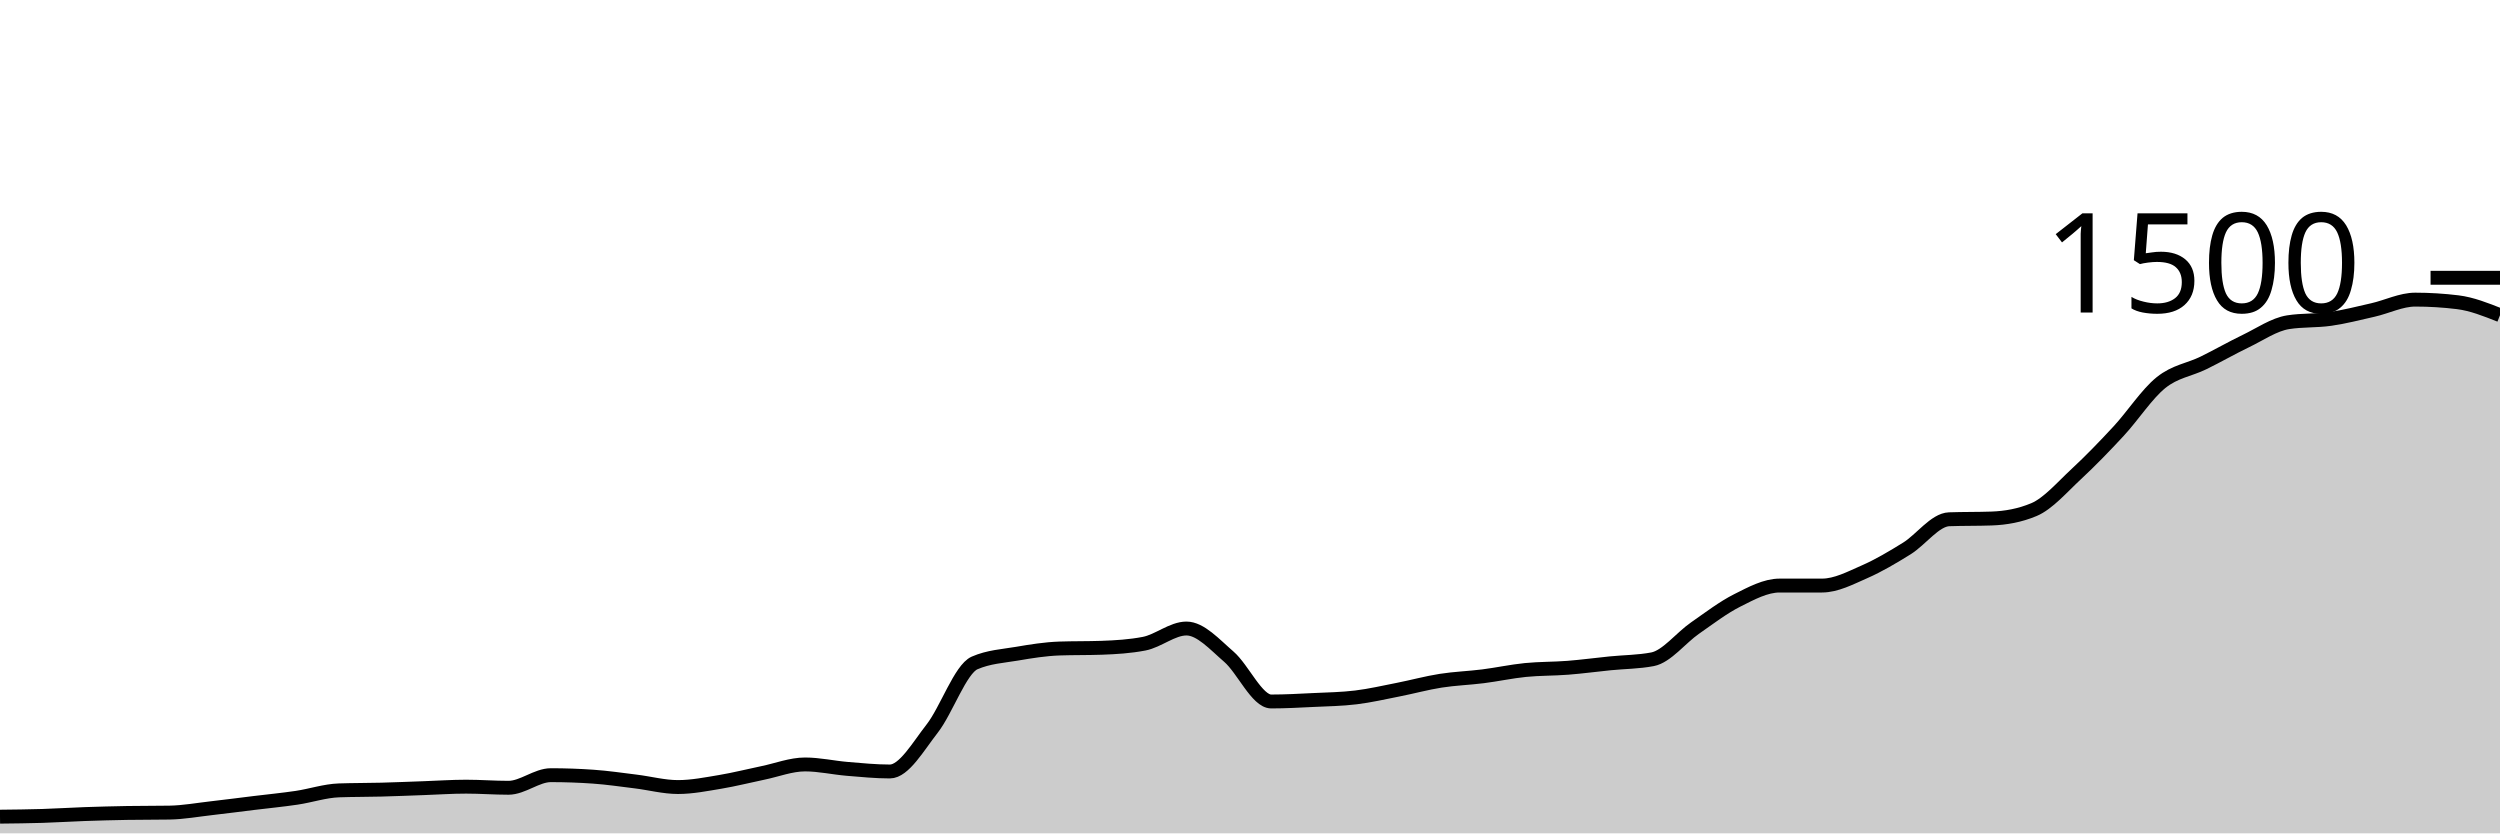
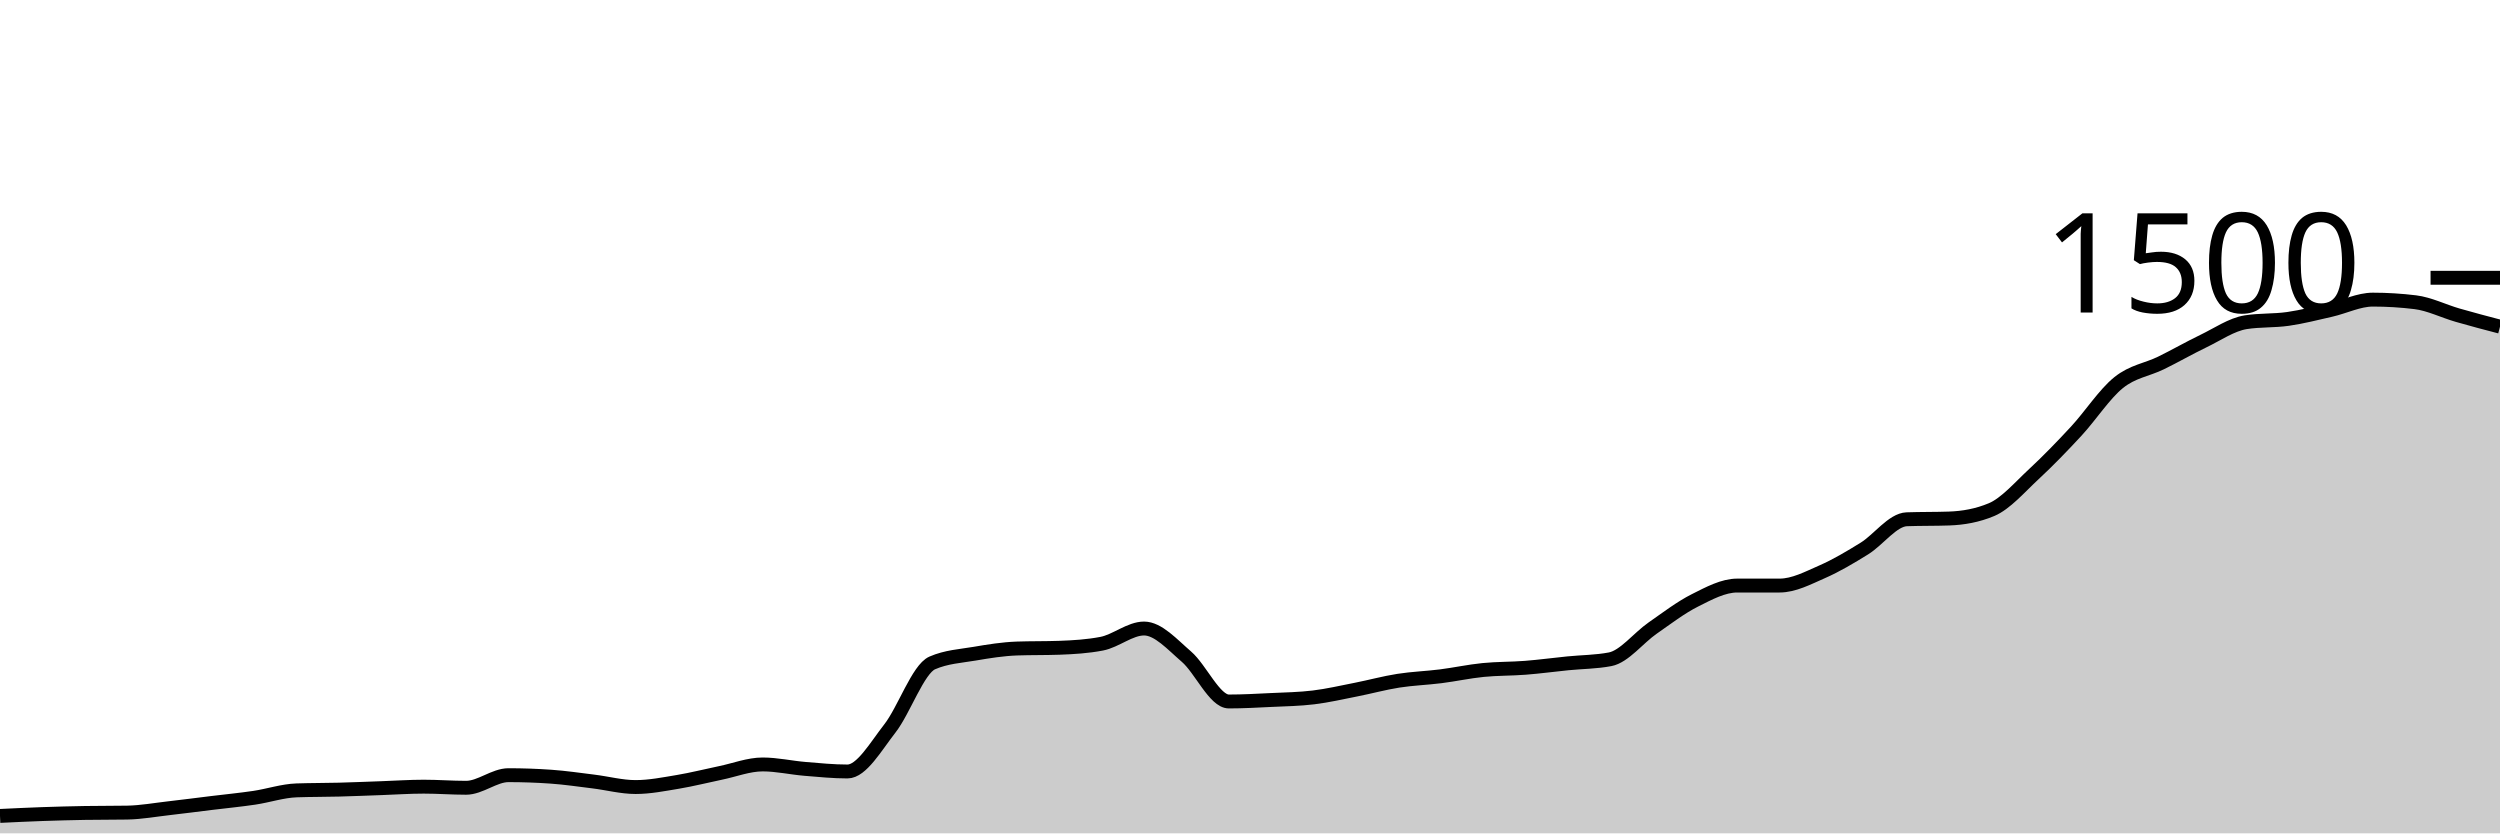
<svg xmlns="http://www.w3.org/2000/svg" viewBox="0 0 180 60">
  <g transform="translate(0,20)">
-     <path class="area" fill="rgba(0, 0, 0, 0.2)" d="M0,38.8C1.017,38.789,2.034,38.778,3.051,38.747C4.068,38.716,5.085,38.649,6.102,38.613C7.119,38.578,8.136,38.551,9.153,38.533C10.169,38.516,11.186,38.524,12.203,38.507C13.22,38.489,14.237,38.302,15.254,38.187C16.271,38.071,17.288,37.938,18.305,37.813C19.322,37.689,20.339,37.591,21.356,37.44C22.373,37.289,23.39,36.942,24.407,36.907C25.424,36.871,26.441,36.88,27.458,36.853C28.475,36.827,29.492,36.782,30.508,36.747C31.525,36.711,32.542,36.64,33.559,36.64C34.576,36.64,35.593,36.72,36.61,36.72C37.627,36.72,38.644,35.813,39.661,35.813C40.678,35.813,41.695,35.849,42.712,35.92C43.729,35.991,44.746,36.142,45.763,36.267C46.78,36.391,47.797,36.667,48.814,36.667C49.831,36.667,50.847,36.462,51.864,36.293C52.881,36.124,53.898,35.862,54.915,35.653C55.932,35.444,56.949,35.04,57.966,35.04C58.983,35.04,60,35.276,61.017,35.36C62.034,35.444,63.051,35.547,64.068,35.547C65.085,35.547,66.102,33.756,67.119,32.453C68.136,31.151,69.153,28.178,70.169,27.733C71.186,27.289,72.203,27.24,73.22,27.067C74.237,26.893,75.254,26.729,76.271,26.693C77.288,26.658,78.305,26.676,79.322,26.64C80.339,26.604,81.356,26.542,82.373,26.347C83.39,26.151,84.407,25.253,85.424,25.253C86.441,25.253,87.458,26.404,88.475,27.28C89.492,28.156,90.508,30.507,91.525,30.507C92.542,30.507,93.559,30.449,94.576,30.4C95.593,30.351,96.61,30.338,97.627,30.213C98.644,30.089,99.661,29.853,100.678,29.653C101.695,29.453,102.712,29.173,103.729,29.013C104.746,28.853,105.763,28.822,106.78,28.693C107.797,28.564,108.814,28.342,109.831,28.24C110.847,28.138,111.864,28.16,112.881,28.08C113.898,28,114.915,27.862,115.932,27.76C116.949,27.658,117.966,27.662,118.983,27.467C120,27.271,121.017,25.933,122.034,25.227C123.051,24.52,124.068,23.738,125.085,23.227C126.102,22.716,127.119,22.16,128.136,22.16C129.153,22.16,130.169,22.16,131.186,22.16C132.203,22.16,133.22,21.618,134.237,21.173C135.254,20.729,136.271,20.124,137.288,19.493C138.305,18.862,139.322,17.422,140.339,17.387C141.356,17.351,142.373,17.369,143.39,17.333C144.407,17.298,145.424,17.12,146.441,16.693C147.458,16.267,148.475,15.076,149.492,14.133C150.508,13.191,151.525,12.138,152.542,11.04C153.559,9.942,154.576,8.364,155.593,7.547C156.61,6.729,157.627,6.631,158.644,6.133C159.661,5.636,160.678,5.049,161.695,4.56C162.712,4.071,163.729,3.36,164.746,3.2C165.763,3.04,166.78,3.107,167.797,2.96C168.814,2.813,169.831,2.551,170.847,2.32C171.864,2.089,172.881,1.573,173.898,1.573C174.915,1.573,175.932,1.636,176.949,1.76C177.966,1.884,178.983,2.289,180,2.693L180,40C178.983,40,177.966,40,176.949,40C175.932,40,174.915,40,173.898,40C172.881,40,171.864,40,170.847,40C169.831,40,168.814,40,167.797,40C166.78,40,165.763,40,164.746,40C163.729,40,162.712,40,161.695,40C160.678,40,159.661,40,158.644,40C157.627,40,156.61,40,155.593,40C154.576,40,153.559,40,152.542,40C151.525,40,150.508,40,149.492,40C148.475,40,147.458,40,146.441,40C145.424,40,144.407,40,143.39,40C142.373,40,141.356,40,140.339,40C139.322,40,138.305,40,137.288,40C136.271,40,135.254,40,134.237,40C133.22,40,132.203,40,131.186,40C130.169,40,129.153,40,128.136,40C127.119,40,126.102,40,125.085,40C124.068,40,123.051,40,122.034,40C121.017,40,120,40,118.983,40C117.966,40,116.949,40,115.932,40C114.915,40,113.898,40,112.881,40C111.864,40,110.847,40,109.831,40C108.814,40,107.797,40,106.78,40C105.763,40,104.746,40,103.729,40C102.712,40,101.695,40,100.678,40C99.661,40,98.644,40,97.627,40C96.61,40,95.593,40,94.576,40C93.559,40,92.542,40,91.525,40C90.508,40,89.492,40,88.475,40C87.458,40,86.441,40,85.424,40C84.407,40,83.39,40,82.373,40C81.356,40,80.339,40,79.322,40C78.305,40,77.288,40,76.271,40C75.254,40,74.237,40,73.22,40C72.203,40,71.186,40,70.169,40C69.153,40,68.136,40,67.119,40C66.102,40,65.085,40,64.068,40C63.051,40,62.034,40,61.017,40C60,40,58.983,40,57.966,40C56.949,40,55.932,40,54.915,40C53.898,40,52.881,40,51.864,40C50.847,40,49.831,40,48.814,40C47.797,40,46.78,40,45.763,40C44.746,40,43.729,40,42.712,40C41.695,40,40.678,40,39.661,40C38.644,40,37.627,40,36.61,40C35.593,40,34.576,40,33.559,40C32.542,40,31.525,40,30.508,40C29.492,40,28.475,40,27.458,40C26.441,40,25.424,40,24.407,40C23.39,40,22.373,40,21.356,40C20.339,40,19.322,40,18.305,40C17.288,40,16.271,40,15.254,40C14.237,40,13.22,40,12.203,40C11.186,40,10.169,40,9.153,40C8.136,40,7.119,40,6.102,40C5.085,40,4.068,40,3.051,40C2.034,40,1.017,40,0,40Z" />
-     <path class="line" stroke="black" fill="none" d="M0,38.8C1.017,38.789,2.034,38.778,3.051,38.747C4.068,38.716,5.085,38.649,6.102,38.613C7.119,38.578,8.136,38.551,9.153,38.533C10.169,38.516,11.186,38.524,12.203,38.507C13.22,38.489,14.237,38.302,15.254,38.187C16.271,38.071,17.288,37.938,18.305,37.813C19.322,37.689,20.339,37.591,21.356,37.44C22.373,37.289,23.39,36.942,24.407,36.907C25.424,36.871,26.441,36.88,27.458,36.853C28.475,36.827,29.492,36.782,30.508,36.747C31.525,36.711,32.542,36.64,33.559,36.64C34.576,36.64,35.593,36.72,36.61,36.72C37.627,36.72,38.644,35.813,39.661,35.813C40.678,35.813,41.695,35.849,42.712,35.92C43.729,35.991,44.746,36.142,45.763,36.267C46.78,36.391,47.797,36.667,48.814,36.667C49.831,36.667,50.847,36.462,51.864,36.293C52.881,36.124,53.898,35.862,54.915,35.653C55.932,35.444,56.949,35.04,57.966,35.04C58.983,35.04,60,35.276,61.017,35.36C62.034,35.444,63.051,35.547,64.068,35.547C65.085,35.547,66.102,33.756,67.119,32.453C68.136,31.151,69.153,28.178,70.169,27.733C71.186,27.289,72.203,27.24,73.22,27.067C74.237,26.893,75.254,26.729,76.271,26.693C77.288,26.658,78.305,26.676,79.322,26.64C80.339,26.604,81.356,26.542,82.373,26.347C83.39,26.151,84.407,25.253,85.424,25.253C86.441,25.253,87.458,26.404,88.475,27.28C89.492,28.156,90.508,30.507,91.525,30.507C92.542,30.507,93.559,30.449,94.576,30.4C95.593,30.351,96.61,30.338,97.627,30.213C98.644,30.089,99.661,29.853,100.678,29.653C101.695,29.453,102.712,29.173,103.729,29.013C104.746,28.853,105.763,28.822,106.78,28.693C107.797,28.564,108.814,28.342,109.831,28.24C110.847,28.138,111.864,28.16,112.881,28.08C113.898,28,114.915,27.862,115.932,27.76C116.949,27.658,117.966,27.662,118.983,27.467C120,27.271,121.017,25.933,122.034,25.227C123.051,24.52,124.068,23.738,125.085,23.227C126.102,22.716,127.119,22.16,128.136,22.16C129.153,22.16,130.169,22.16,131.186,22.16C132.203,22.16,133.22,21.618,134.237,21.173C135.254,20.729,136.271,20.124,137.288,19.493C138.305,18.862,139.322,17.422,140.339,17.387C141.356,17.351,142.373,17.369,143.39,17.333C144.407,17.298,145.424,17.12,146.441,16.693C147.458,16.267,148.475,15.076,149.492,14.133C150.508,13.191,151.525,12.138,152.542,11.04C153.559,9.942,154.576,8.364,155.593,7.547C156.61,6.729,157.627,6.631,158.644,6.133C159.661,5.636,160.678,5.049,161.695,4.56C162.712,4.071,163.729,3.36,164.746,3.2C165.763,3.04,166.78,3.107,167.797,2.96C168.814,2.813,169.831,2.551,170.847,2.32C171.864,2.089,172.881,1.573,173.898,1.573C174.915,1.573,175.932,1.636,176.949,1.76C177.966,1.884,178.983,2.289,180,2.693" />
+     <path class="area" fill="rgba(0, 0, 0, 0.2)" d="M0,38.747C1.017,38.698,2.034,38.649,3.051,38.613C4.068,38.578,5.085,38.551,6.102,38.533C7.119,38.516,8.136,38.524,9.153,38.507C10.169,38.489,11.186,38.302,12.203,38.187C13.22,38.071,14.237,37.938,15.254,37.813C16.271,37.689,17.288,37.591,18.305,37.44C19.322,37.289,20.339,36.942,21.356,36.907C22.373,36.871,23.39,36.88,24.407,36.853C25.424,36.827,26.441,36.782,27.458,36.747C28.475,36.711,29.492,36.64,30.508,36.64C31.525,36.64,32.542,36.72,33.559,36.72C34.576,36.72,35.593,35.813,36.61,35.813C37.627,35.813,38.644,35.849,39.661,35.92C40.678,35.991,41.695,36.142,42.712,36.267C43.729,36.391,44.746,36.667,45.763,36.667C46.78,36.667,47.797,36.462,48.814,36.293C49.831,36.124,50.847,35.862,51.864,35.653C52.881,35.444,53.898,35.04,54.915,35.04C55.932,35.04,56.949,35.276,57.966,35.36C58.983,35.444,60,35.547,61.017,35.547C62.034,35.547,63.051,33.756,64.068,32.453C65.085,31.151,66.102,28.178,67.119,27.733C68.136,27.289,69.153,27.24,70.169,27.067C71.186,26.893,72.203,26.729,73.22,26.693C74.237,26.658,75.254,26.676,76.271,26.64C77.288,26.604,78.305,26.542,79.322,26.347C80.339,26.151,81.356,25.253,82.373,25.253C83.39,25.253,84.407,26.404,85.424,27.28C86.441,28.156,87.458,30.507,88.475,30.507C89.492,30.507,90.508,30.449,91.525,30.4C92.542,30.351,93.559,30.338,94.576,30.213C95.593,30.089,96.61,29.853,97.627,29.653C98.644,29.453,99.661,29.173,100.678,29.013C101.695,28.853,102.712,28.822,103.729,28.693C104.746,28.564,105.763,28.342,106.78,28.24C107.797,28.138,108.814,28.16,109.831,28.08C110.847,28,111.864,27.862,112.881,27.76C113.898,27.658,114.915,27.662,115.932,27.467C116.949,27.271,117.966,25.933,118.983,25.227C120,24.52,121.017,23.738,122.034,23.227C123.051,22.716,124.068,22.16,125.085,22.16C126.102,22.16,127.119,22.16,128.136,22.16C129.153,22.16,130.169,21.618,131.186,21.173C132.203,20.729,133.22,20.124,134.237,19.493C135.254,18.862,136.271,17.422,137.288,17.387C138.305,17.351,139.322,17.369,140.339,17.333C141.356,17.298,142.373,17.12,143.39,16.693C144.407,16.267,145.424,15.076,146.441,14.133C147.458,13.191,148.475,12.138,149.492,11.04C150.508,9.942,151.525,8.364,152.542,7.547C153.559,6.729,154.576,6.631,155.593,6.133C156.61,5.636,157.627,5.049,158.644,4.56C159.661,4.071,160.678,3.36,161.695,3.2C162.712,3.04,163.729,3.107,164.746,2.96C165.763,2.813,166.78,2.551,167.797,2.32C168.814,2.089,169.831,1.573,170.847,1.573C171.864,1.573,172.881,1.636,173.898,1.76C174.915,1.884,175.932,2.4,176.949,2.693C177.966,2.987,178.983,3.253,180,3.52L180,40C178.983,40,177.966,40,176.949,40C175.932,40,174.915,40,173.898,40C172.881,40,171.864,40,170.847,40C169.831,40,168.814,40,167.797,40C166.78,40,165.763,40,164.746,40C163.729,40,162.712,40,161.695,40C160.678,40,159.661,40,158.644,40C157.627,40,156.61,40,155.593,40C154.576,40,153.559,40,152.542,40C151.525,40,150.508,40,149.492,40C148.475,40,147.458,40,146.441,40C145.424,40,144.407,40,143.39,40C142.373,40,141.356,40,140.339,40C139.322,40,138.305,40,137.288,40C136.271,40,135.254,40,134.237,40C133.22,40,132.203,40,131.186,40C130.169,40,129.153,40,128.136,40C127.119,40,126.102,40,125.085,40C124.068,40,123.051,40,122.034,40C121.017,40,120,40,118.983,40C117.966,40,116.949,40,115.932,40C114.915,40,113.898,40,112.881,40C111.864,40,110.847,40,109.831,40C108.814,40,107.797,40,106.78,40C105.763,40,104.746,40,103.729,40C102.712,40,101.695,40,100.678,40C99.661,40,98.644,40,97.627,40C96.61,40,95.593,40,94.576,40C93.559,40,92.542,40,91.525,40C90.508,40,89.492,40,88.475,40C87.458,40,86.441,40,85.424,40C84.407,40,83.39,40,82.373,40C81.356,40,80.339,40,79.322,40C78.305,40,77.288,40,76.271,40C75.254,40,74.237,40,73.22,40C72.203,40,71.186,40,70.169,40C69.153,40,68.136,40,67.119,40C66.102,40,65.085,40,64.068,40C63.051,40,62.034,40,61.017,40C60,40,58.983,40,57.966,40C56.949,40,55.932,40,54.915,40C53.898,40,52.881,40,51.864,40C50.847,40,49.831,40,48.814,40C47.797,40,46.78,40,45.763,40C44.746,40,43.729,40,42.712,40C41.695,40,40.678,40,39.661,40C38.644,40,37.627,40,36.61,40C35.593,40,34.576,40,33.559,40C32.542,40,31.525,40,30.508,40C29.492,40,28.475,40,27.458,40C26.441,40,25.424,40,24.407,40C23.39,40,22.373,40,21.356,40C20.339,40,19.322,40,18.305,40C17.288,40,16.271,40,15.254,40C14.237,40,13.22,40,12.203,40C11.186,40,10.169,40,9.153,40C8.136,40,7.119,40,6.102,40C5.085,40,4.068,40,3.051,40C2.034,40,1.017,40,0,40Z" />
+     <path class="line" stroke="black" fill="none" d="M0,38.747C1.017,38.698,2.034,38.649,3.051,38.613C4.068,38.578,5.085,38.551,6.102,38.533C7.119,38.516,8.136,38.524,9.153,38.507C10.169,38.489,11.186,38.302,12.203,38.187C13.22,38.071,14.237,37.938,15.254,37.813C16.271,37.689,17.288,37.591,18.305,37.44C19.322,37.289,20.339,36.942,21.356,36.907C22.373,36.871,23.39,36.88,24.407,36.853C25.424,36.827,26.441,36.782,27.458,36.747C28.475,36.711,29.492,36.64,30.508,36.64C31.525,36.64,32.542,36.72,33.559,36.72C34.576,36.72,35.593,35.813,36.61,35.813C37.627,35.813,38.644,35.849,39.661,35.92C40.678,35.991,41.695,36.142,42.712,36.267C43.729,36.391,44.746,36.667,45.763,36.667C46.78,36.667,47.797,36.462,48.814,36.293C49.831,36.124,50.847,35.862,51.864,35.653C52.881,35.444,53.898,35.04,54.915,35.04C55.932,35.04,56.949,35.276,57.966,35.36C58.983,35.444,60,35.547,61.017,35.547C62.034,35.547,63.051,33.756,64.068,32.453C65.085,31.151,66.102,28.178,67.119,27.733C68.136,27.289,69.153,27.24,70.169,27.067C71.186,26.893,72.203,26.729,73.22,26.693C74.237,26.658,75.254,26.676,76.271,26.64C77.288,26.604,78.305,26.542,79.322,26.347C80.339,26.151,81.356,25.253,82.373,25.253C83.39,25.253,84.407,26.404,85.424,27.28C86.441,28.156,87.458,30.507,88.475,30.507C89.492,30.507,90.508,30.449,91.525,30.4C92.542,30.351,93.559,30.338,94.576,30.213C95.593,30.089,96.61,29.853,97.627,29.653C98.644,29.453,99.661,29.173,100.678,29.013C101.695,28.853,102.712,28.822,103.729,28.693C104.746,28.564,105.763,28.342,106.78,28.24C107.797,28.138,108.814,28.16,109.831,28.08C110.847,28,111.864,27.862,112.881,27.76C113.898,27.658,114.915,27.662,115.932,27.467C116.949,27.271,117.966,25.933,118.983,25.227C120,24.52,121.017,23.738,122.034,23.227C123.051,22.716,124.068,22.16,125.085,22.16C126.102,22.16,127.119,22.16,128.136,22.16C129.153,22.16,130.169,21.618,131.186,21.173C132.203,20.729,133.22,20.124,134.237,19.493C135.254,18.862,136.271,17.422,137.288,17.387C138.305,17.351,139.322,17.369,140.339,17.333C141.356,17.298,142.373,17.12,143.39,16.693C144.407,16.267,145.424,15.076,146.441,14.133C147.458,13.191,148.475,12.138,149.492,11.04C150.508,9.942,151.525,8.364,152.542,7.547C153.559,6.729,154.576,6.631,155.593,6.133C156.61,5.636,157.627,5.049,158.644,4.56C159.661,4.071,160.678,3.36,161.695,3.2C162.712,3.04,163.729,3.107,164.746,2.96C165.763,2.813,166.78,2.551,167.797,2.32C168.814,2.089,169.831,1.573,170.847,1.573C171.864,1.573,172.881,1.636,173.898,1.76C174.915,1.884,175.932,2.4,176.949,2.693C177.966,2.987,178.983,3.253,180,3.52" />
    <path class="axis-ceiling" stroke-width="1" stroke="black" fill="none" d="M175,0L180,0" />
    <text class="axis-ceiling-label" font-family="sans-serif" text-anchor="end" font-size="10px" x="170" y="2.5">1500</text>
  </g>
</svg>
